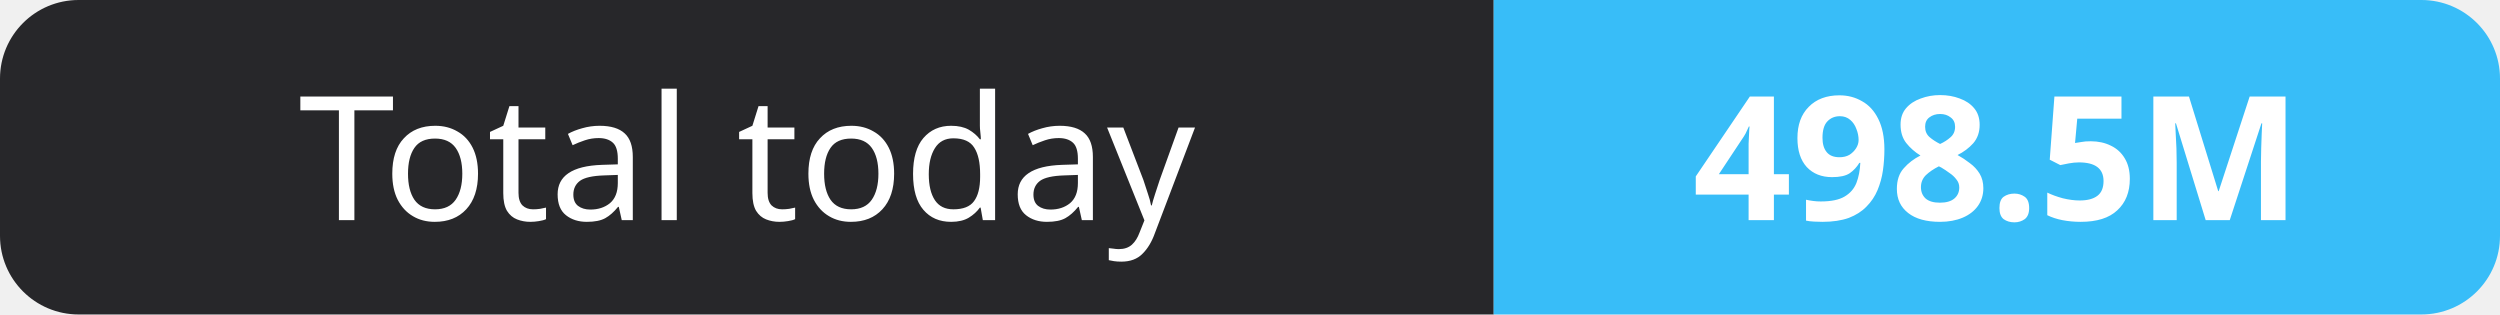
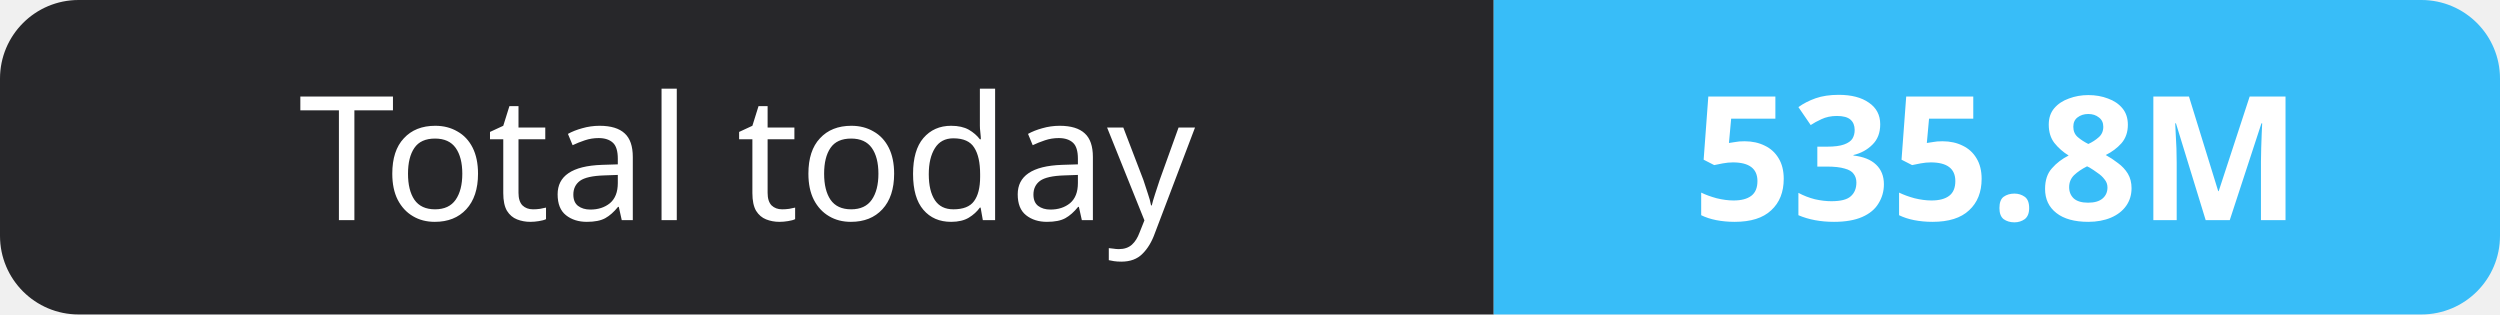
- <svg xmlns="http://www.w3.org/2000/svg" width="159" height="20" role="img" aria-label="Total today: 498.5M">
+ <svg xmlns="http://www.w3.org/2000/svg" width="159" height="20" role="img" aria-label="Total today: 535.8M">
  <clipPath id="r">
    <rect width="159" height="20" rx="5" fill="#fff" />
  </clipPath>
  <g clip-path="url(#r)">
    <rect width="95" height="20" fill="#27272a" />
    <rect x="95" width="64" height="20" fill="#38bdf8" />
  </g>
  <g fill="#fff" text-anchor="middle" font-family="Verdana,Geneva,sans-serif" font-size="11">
    <text x="47.5" y="14">Total today</text>
-     <text x="127.0" y="14" font-weight="700">498.5M</text>
+     <text x="127.0" y="14" font-weight="700">535.8M</text>
  </g>
</svg>
